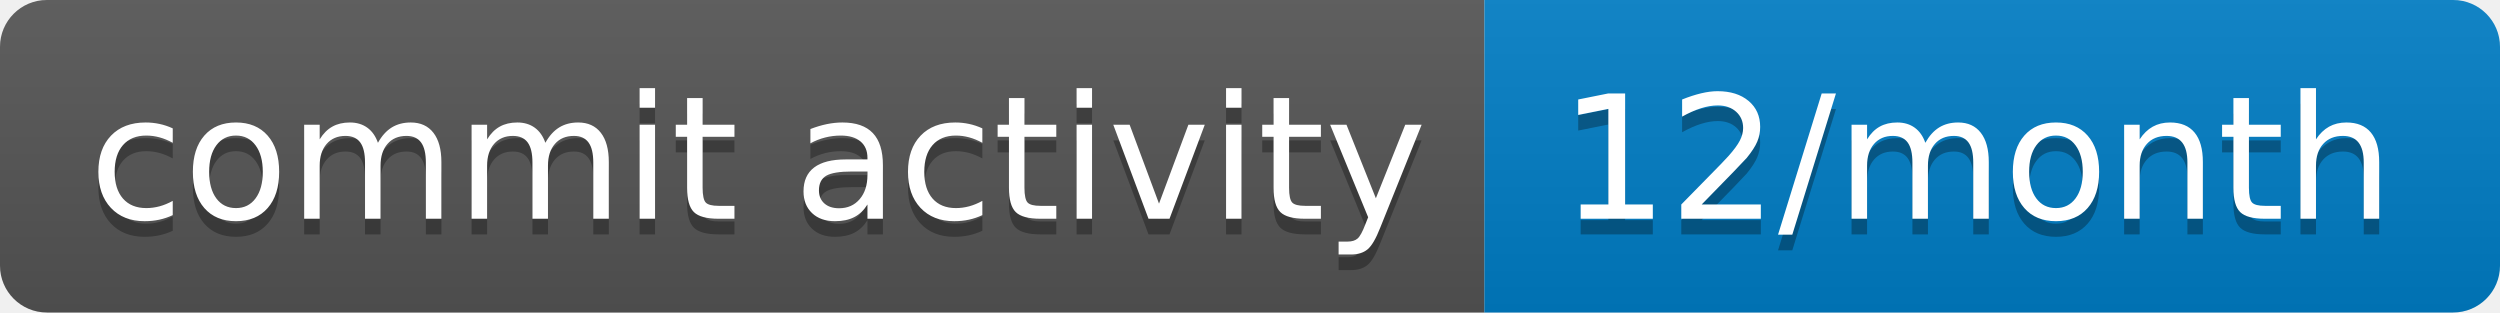
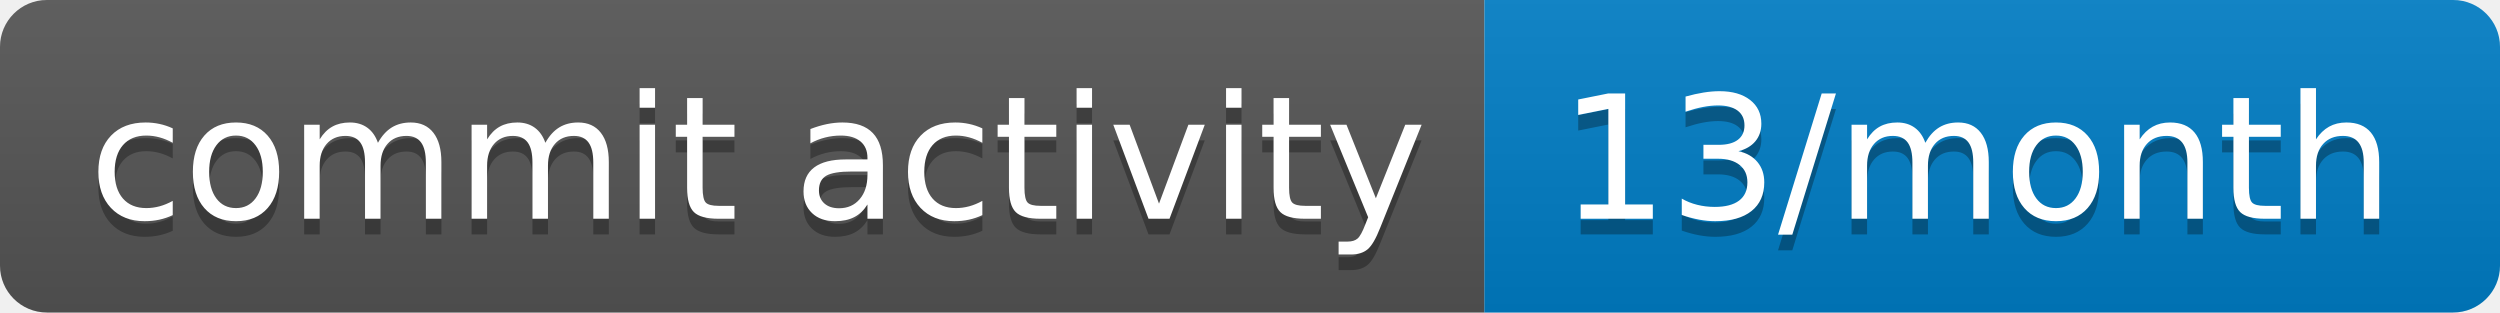
- <svg xmlns="http://www.w3.org/2000/svg" width="160" height="20" role="img" aria-label="commit activity: 12/month">
+ <svg xmlns="http://www.w3.org/2000/svg" width="160" height="20" role="img" aria-label="commit activity: 13/month">
  <linearGradient id="s" x2="0" y2="100%">
    <stop offset="0" stop-color="#bbb" stop-opacity=".1" />
    <stop offset="1" stop-opacity=".1" />
  </linearGradient>
  <clipPath id="r">
    <rect width="160" height="20" rx="3" fill="#fff" />
  </clipPath>
  <g clip-path="url(#r)">
    <rect width="95" height="20" fill="#555" />
    <rect x="95" width="65" height="20" fill="#007ec6" />
    <rect width="160" height="20" fill="url(#s)" />
  </g>
  <g fill="#fff" text-anchor="middle" font-family="Verdana,Geneva,DejaVu Sans,sans-serif" text-rendering="geometricPrecision" font-size="110">
    <text aria-hidden="true" x="485" y="150" fill="#010101" fill-opacity=".3" transform="scale(.1)" textLength="850">commit activity</text>
    <text x="485" y="140" transform="scale(.1)" fill="#fff" textLength="850">commit activity</text>
-     <text aria-hidden="true" x="1265" y="150" fill="#010101" fill-opacity=".3" transform="scale(.1)" textLength="550">12/month</text>
-     <text x="1265" y="140" transform="scale(.1)" fill="#fff" textLength="550">12/month</text>
+     <text aria-hidden="true" x="1265" y="150" fill="#010101" fill-opacity=".3" transform="scale(.1)" textLength="550">13/month</text>
+     <text x="1265" y="140" transform="scale(.1)" fill="#fff" textLength="550">13/month</text>
  </g>
</svg>
